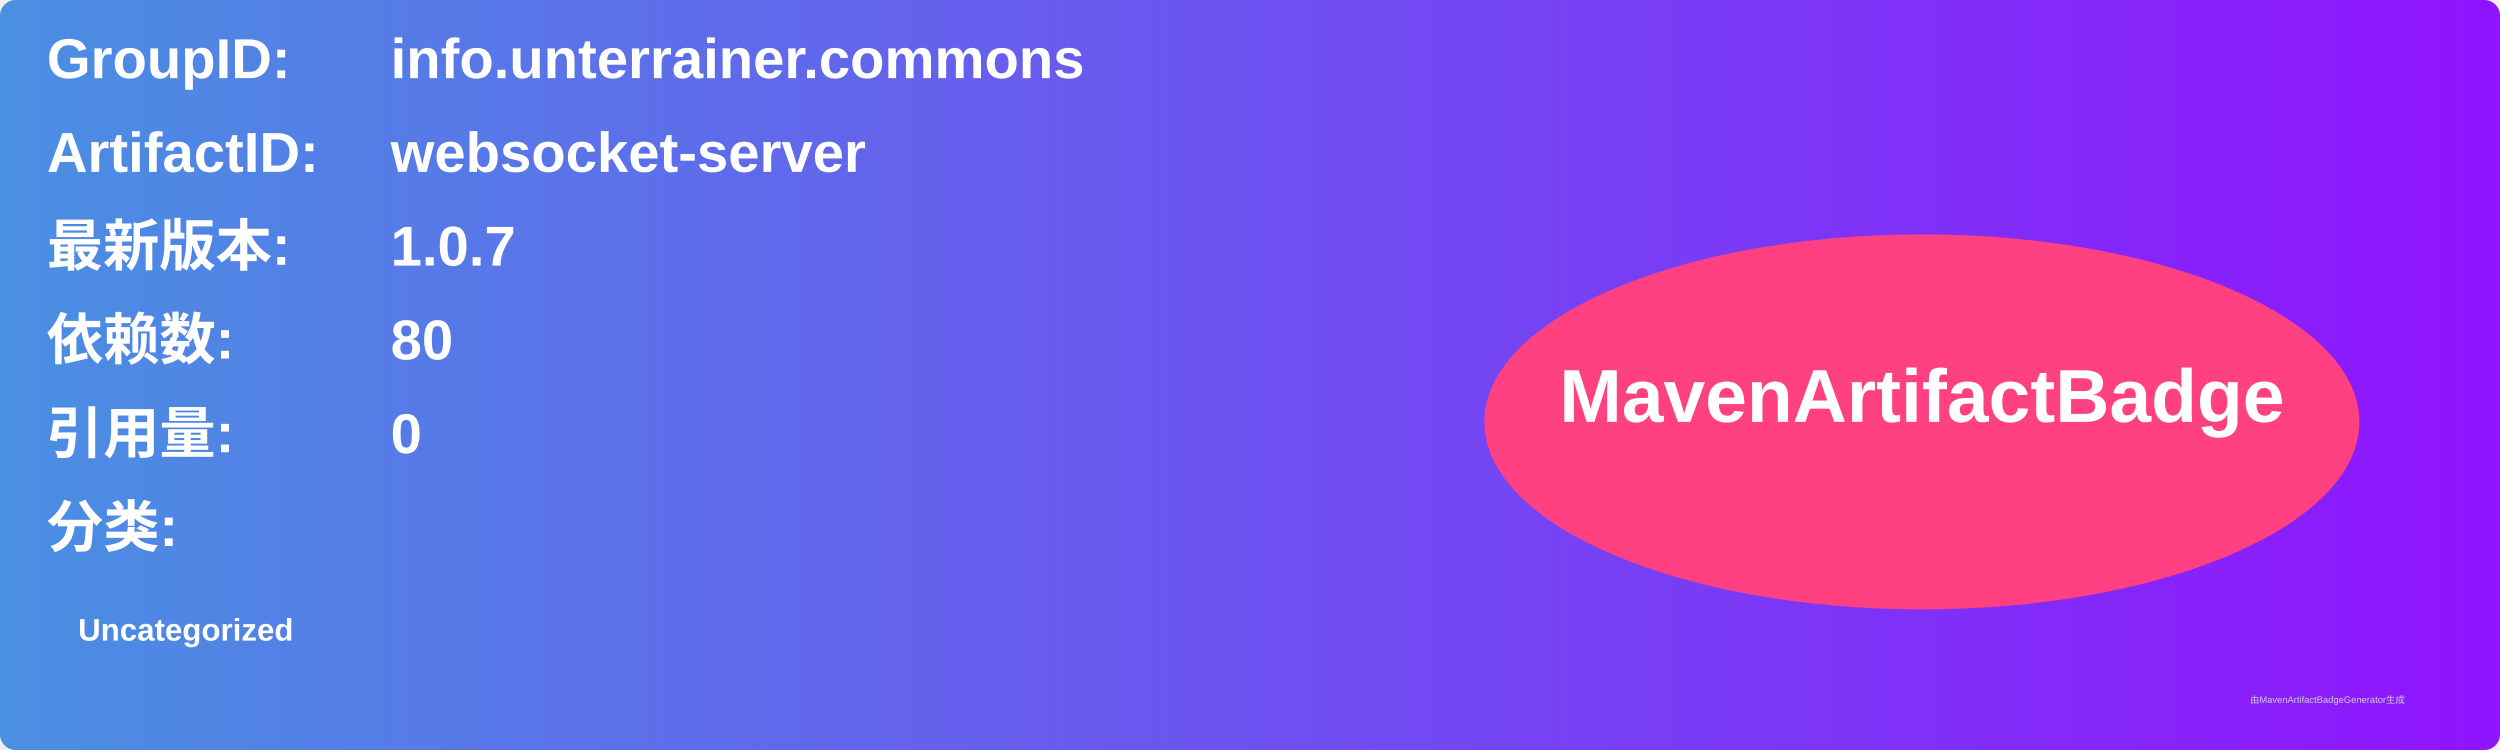
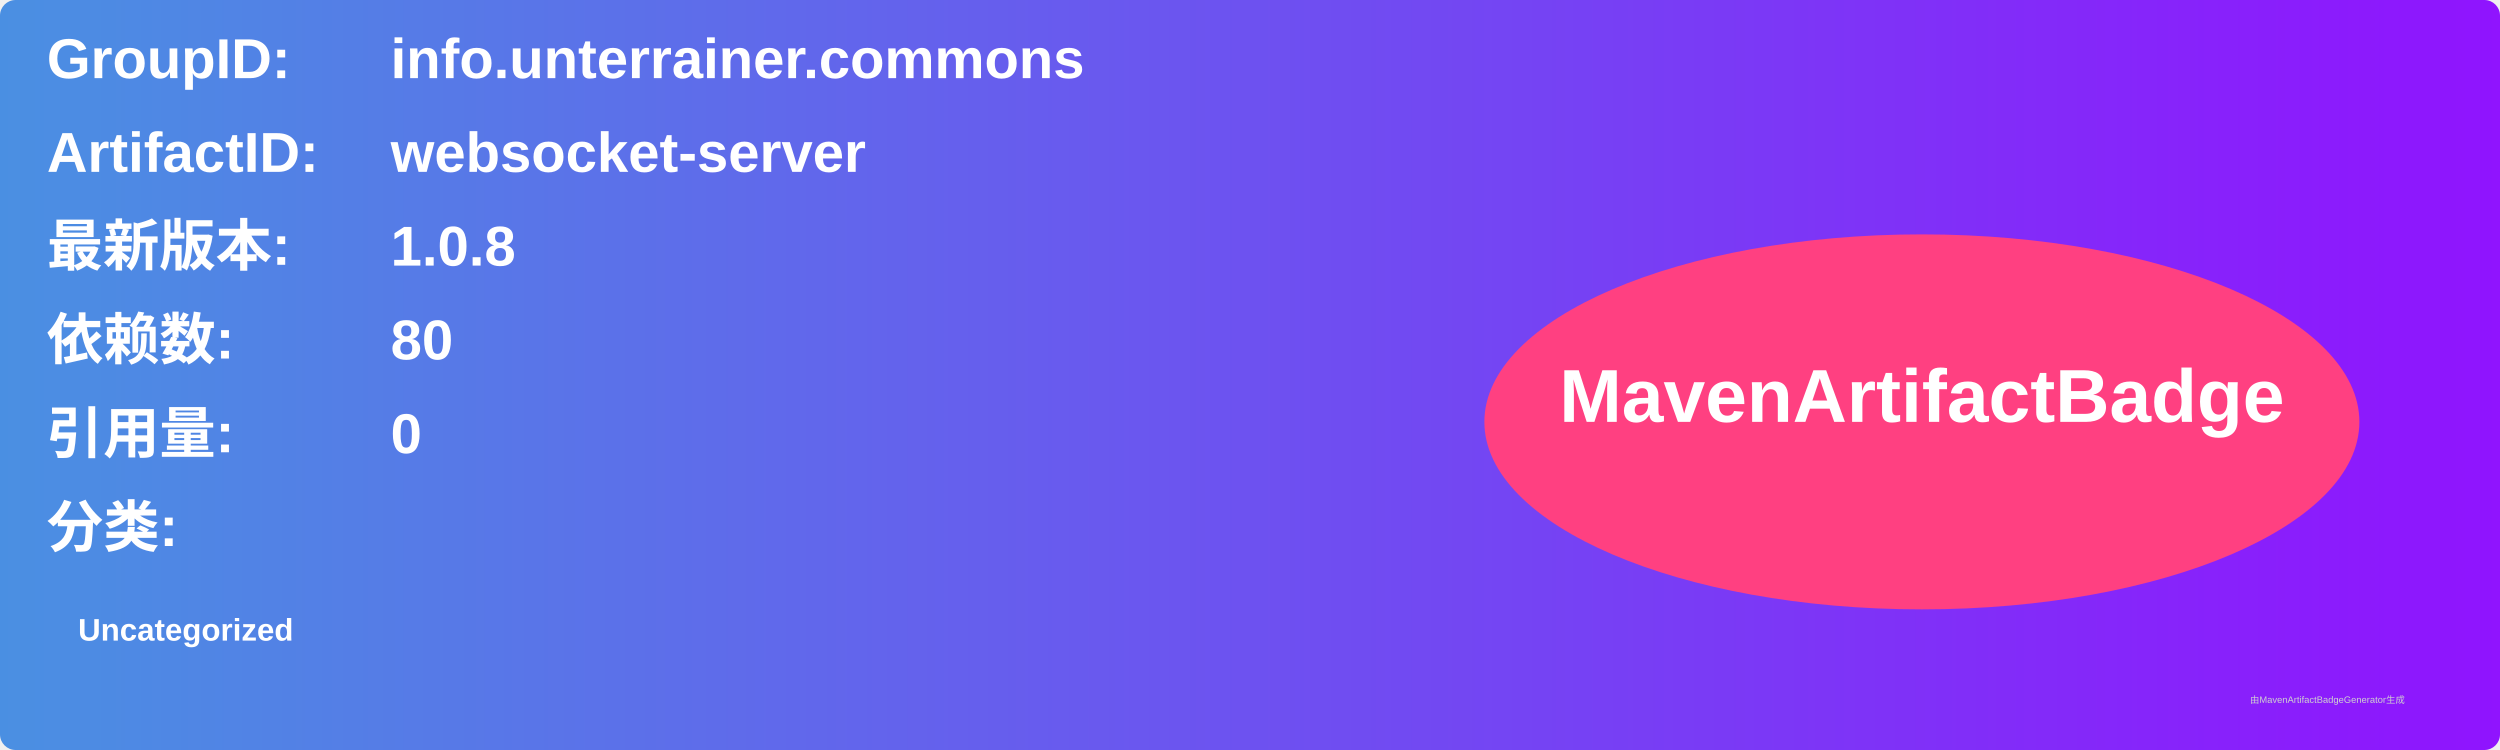
<svg xmlns="http://www.w3.org/2000/svg" width="800" height="240" viewBox="0 0 800 240">
  <linearGradient id="grad" x1="0%" y1="0%" x2="100%" y2="0%">
    <stop offset="0%" stop-color="#4a90e2" />
    <stop offset="100%" stop-color="#9013fe" />
  </linearGradient>
  <rect width="100%" height="100%" rx="5" ry="5" fill="url(#grad)" />
  <g transform="translate(15, 15)">
    <text x="0" y="10" font-family="Arial" font-size="18" fill="white" font-weight="bold" width="260">GroupID:</text>
    <text x="110" y="10" font-family="Arial" font-size="18" fill="white" font-weight="bold" width="460">info.unterrainer.commons</text>
    <text x="0" y="40" font-family="Arial" font-size="18" fill="white" font-weight="bold" width="260">ArtifactID:</text>
    <text x="110" y="40" font-family="Arial" font-size="18" fill="white" font-weight="bold" width="460">websocket-server</text>
    <text x="0" y="70" font-family="Arial" font-size="18" fill="white" font-weight="bold">最新版本:</text>
    <text x="110" y="70" font-family="Arial" font-size="18" fill="white" font-weight="bold">
-       <tspan font-weight="bold">1.0.7</tspan>
+       <tspan font-weight="bold">1.0.8</tspan>
    </text>
    <text x="0" y="100" font-family="Arial" font-size="18" fill="white" font-weight="bold">依赖数: </text>
    <text x="110" y="100" font-family="Arial" font-size="18" fill="white">
      <tspan font-weight="bold">80</tspan>
    </text>
    <text x="0" y="130" font-family="Arial" font-size="18" fill="white" font-weight="bold">引用量: </text>
    <text x="110" y="130" font-family="Arial" font-size="18" fill="white">
      <tspan font-weight="bold">0</tspan>
    </text>
    <text x="0" y="160" font-family="Arial" font-size="18" fill="white" font-weight="bold">分类:</text>
    <text x="10" y="190" font-family="Arial" font-size="10" fill="white">
      <tspan font-weight="bold">Uncategorized</tspan>
    </text>
    <ellipse cx="600" cy="120" rx="140" ry="60" fill="#ff4081" />
    <text x="600" y="120" text-anchor="middle" font-family="Arial" font-size="24" fill="white" font-weight="bold">MavenArtifactBadge</text>
  </g>
  <text x="720" y="225" font-family="Arial" font-size="3" fill="#d0d0d0">由MavenArtifactBadgeGenerator生成</text>
</svg>
